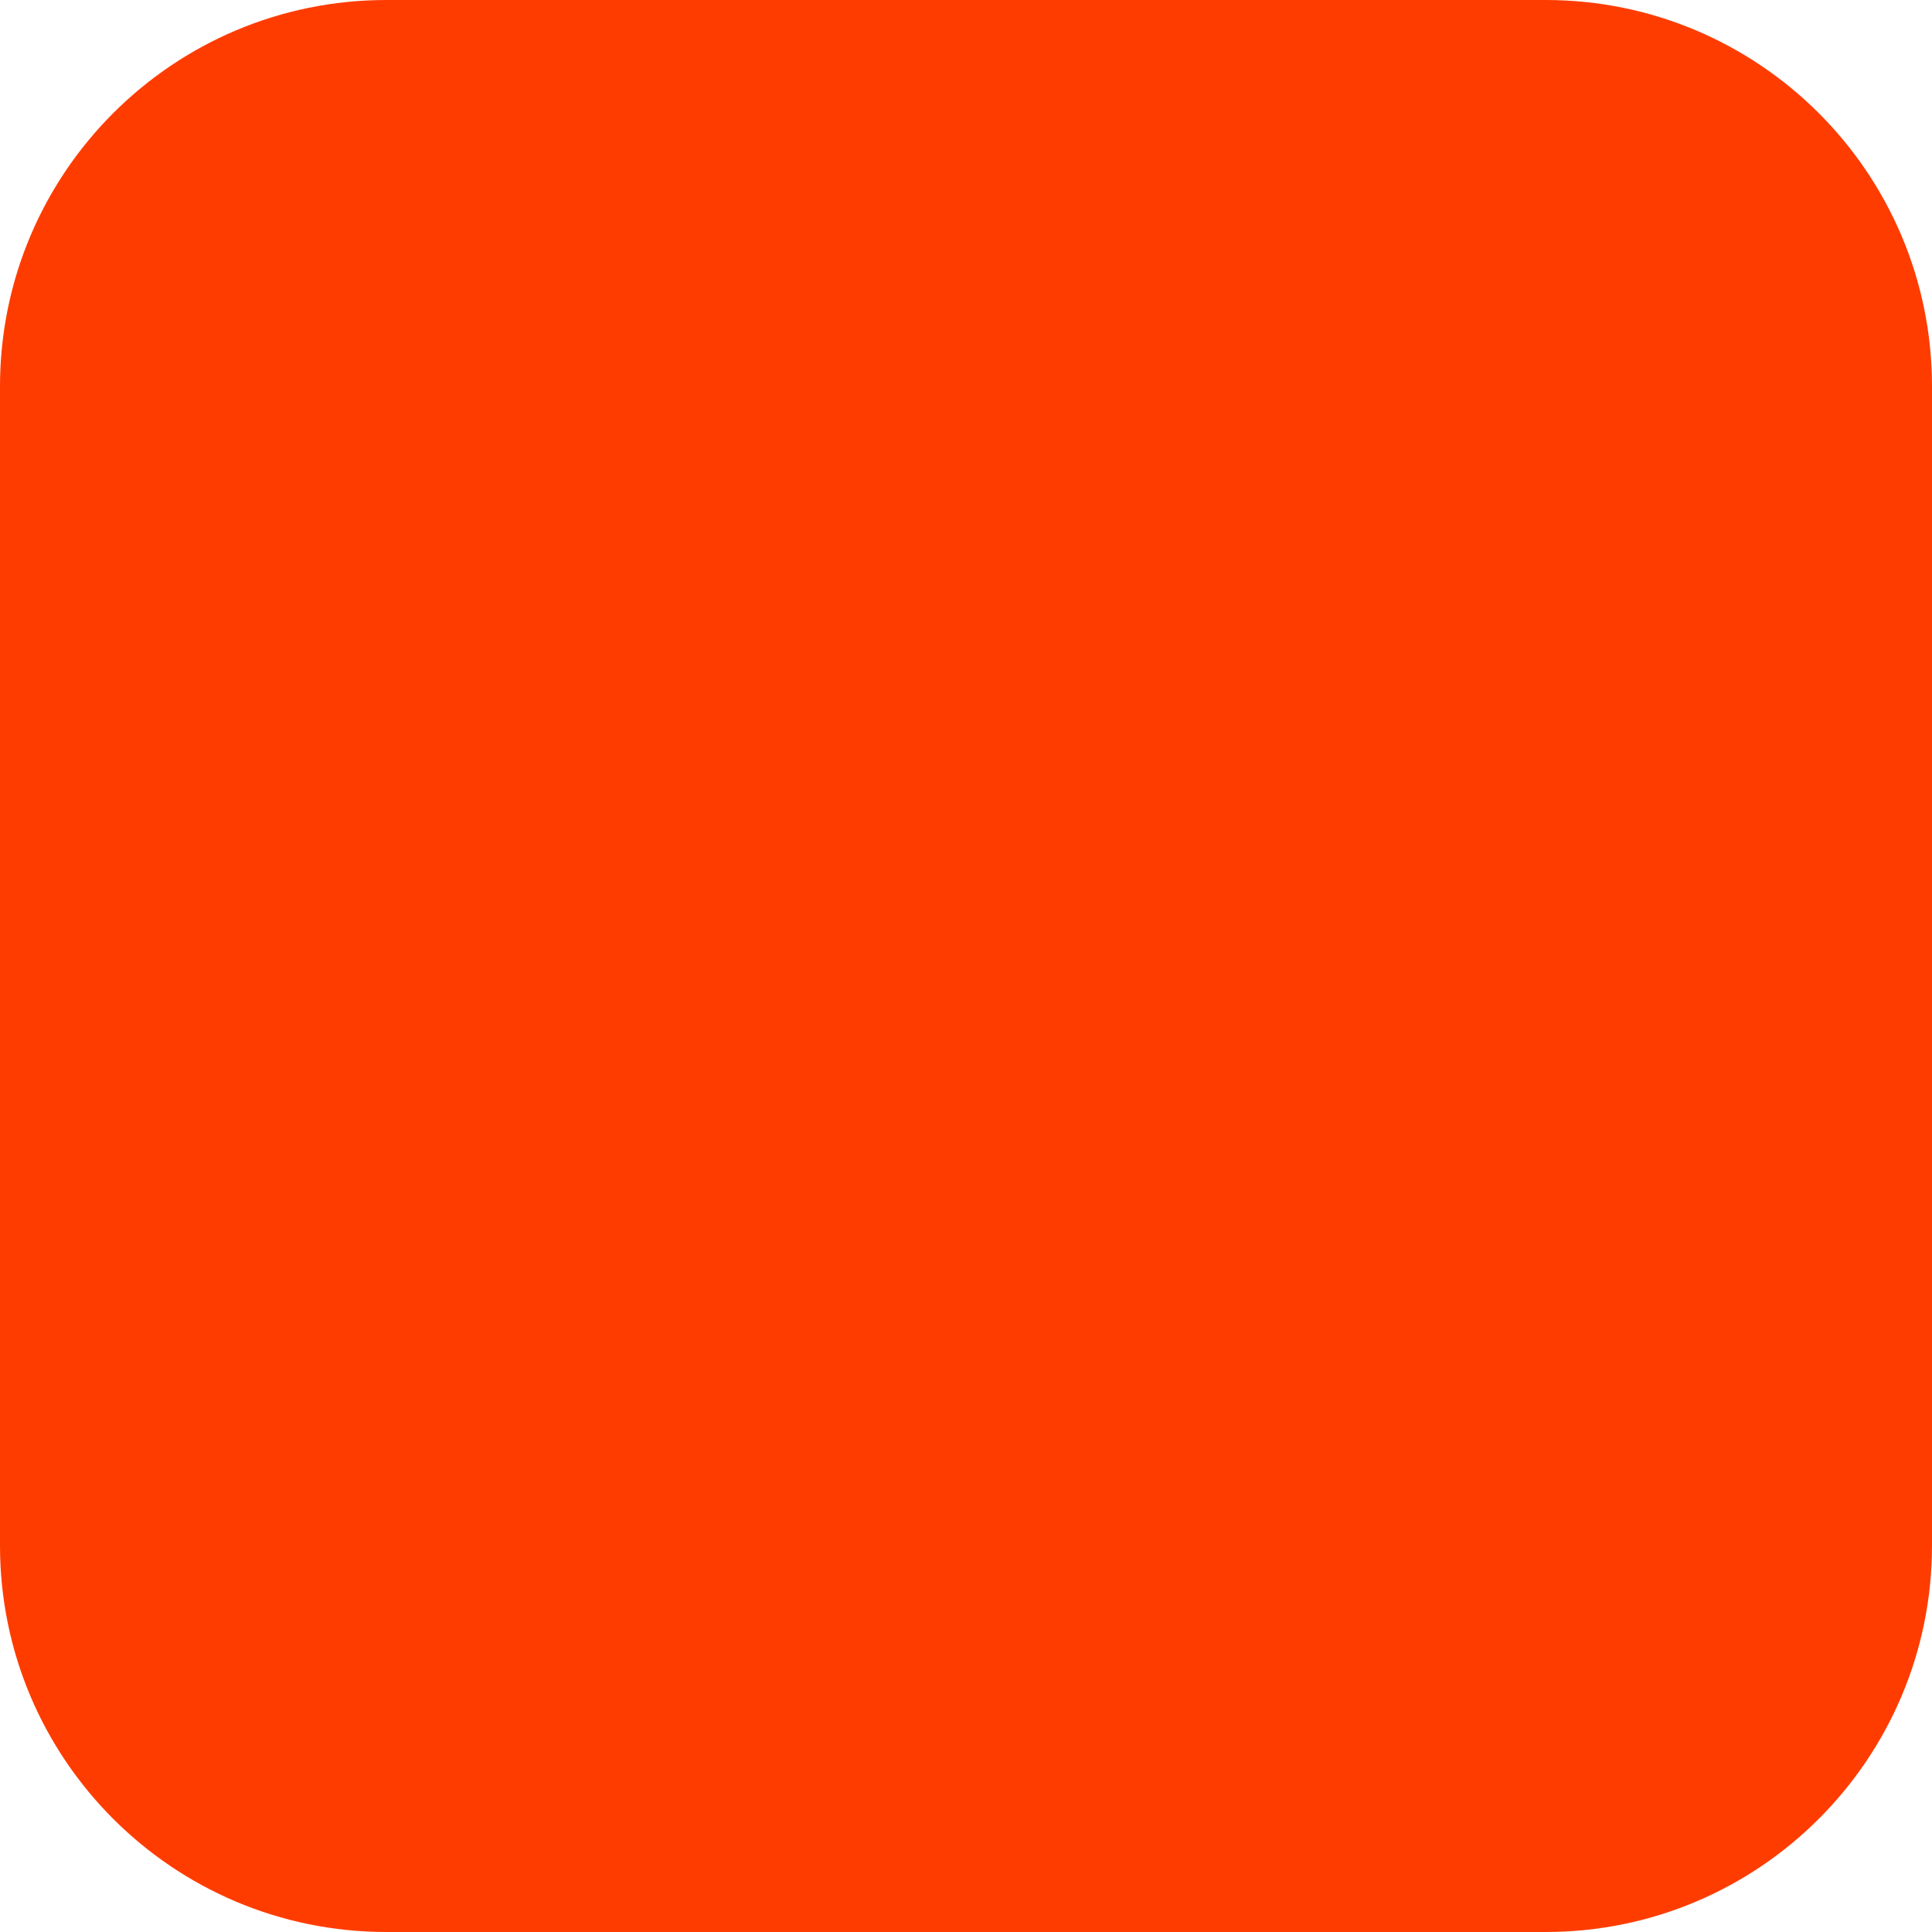
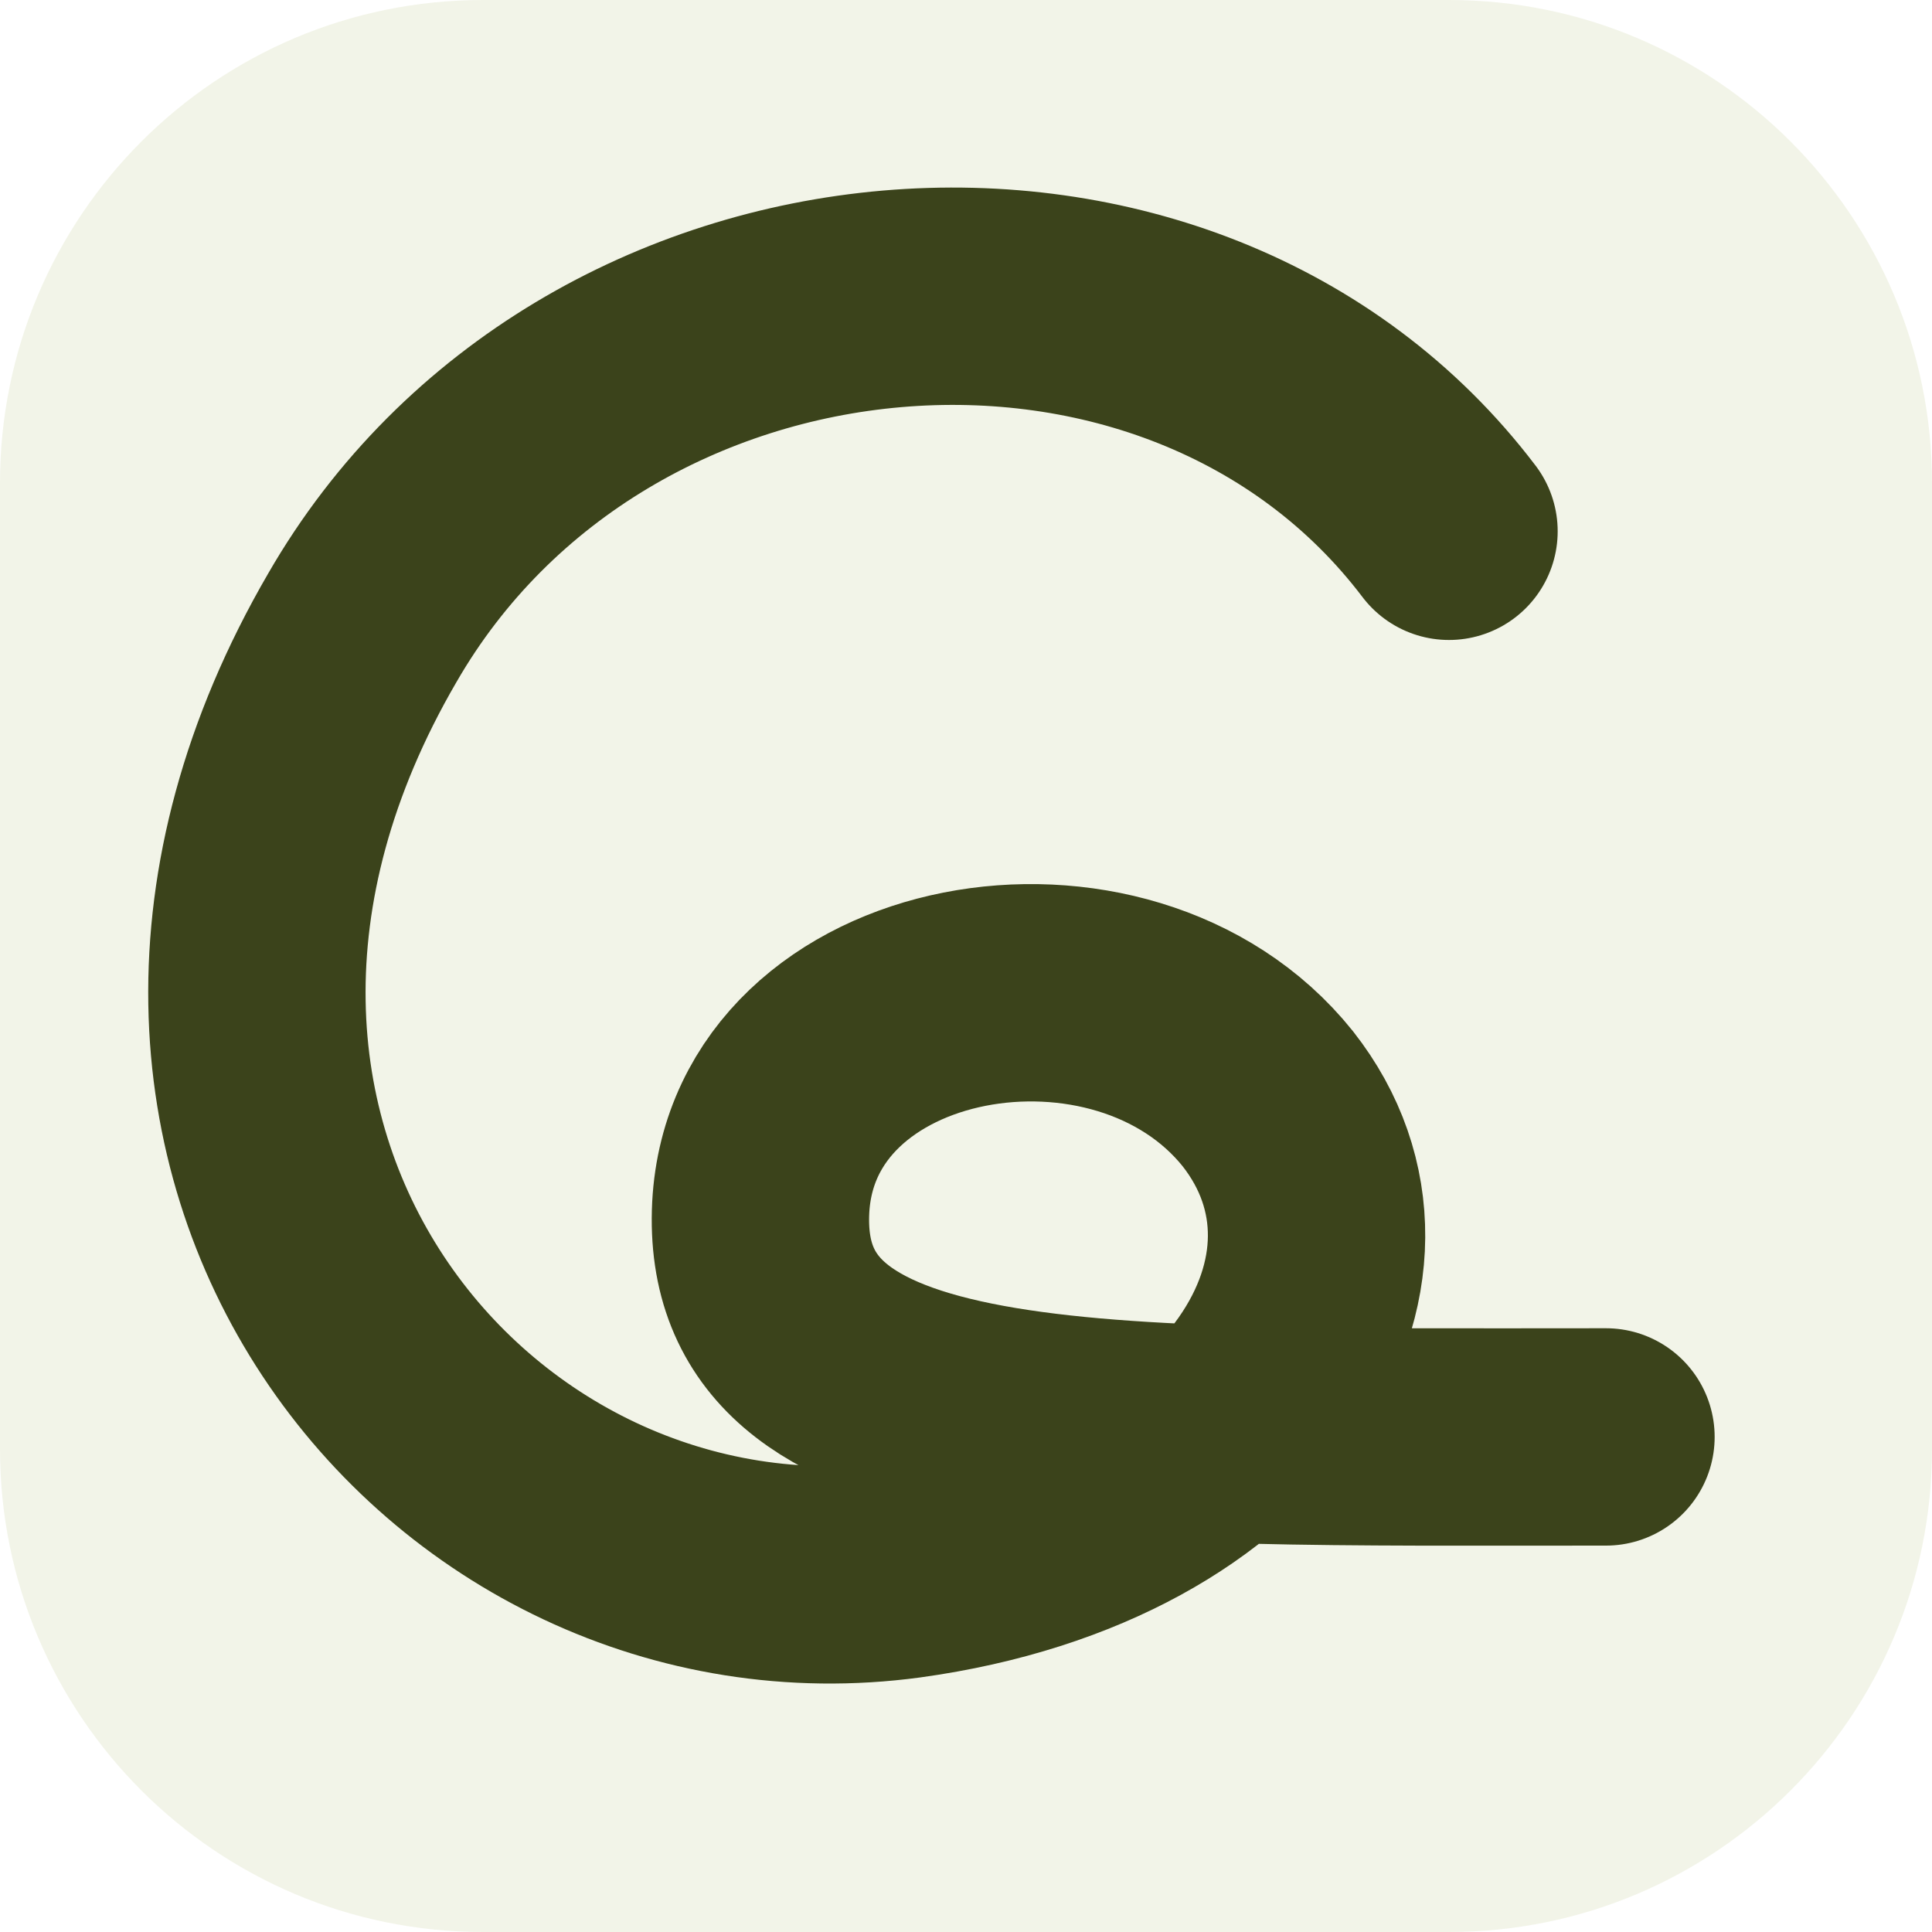
- <svg xmlns="http://www.w3.org/2000/svg" width="180" height="180" viewBox="0 0 180 180" fill="none">
-   <rect width="180" height="180" rx="36" fill="#FF3C00" />
+ <svg xmlns="http://www.w3.org/2000/svg" width="16" height="16" viewBox="0 0 16 16" role="img" aria-label="Reflow">
+   <rect width="16" height="16" rx="4" fill="#F2F4E8" />
+   <path d="M12 4.4 C9.8 1.5 4.9 1.9 3 5.2 C.5 9.5 3.8 13.5 7.5 13 C10.4 12.6 11.6 10.5 10.5 9.1 C9.3 7.6 6.4 8.1 6.3 10 C6.2 12 9 11.9 13.3 11.9" fill="none" stroke="#3B431B" stroke-width="1.8" stroke-linecap="round" stroke-linejoin="round" />
</svg>
